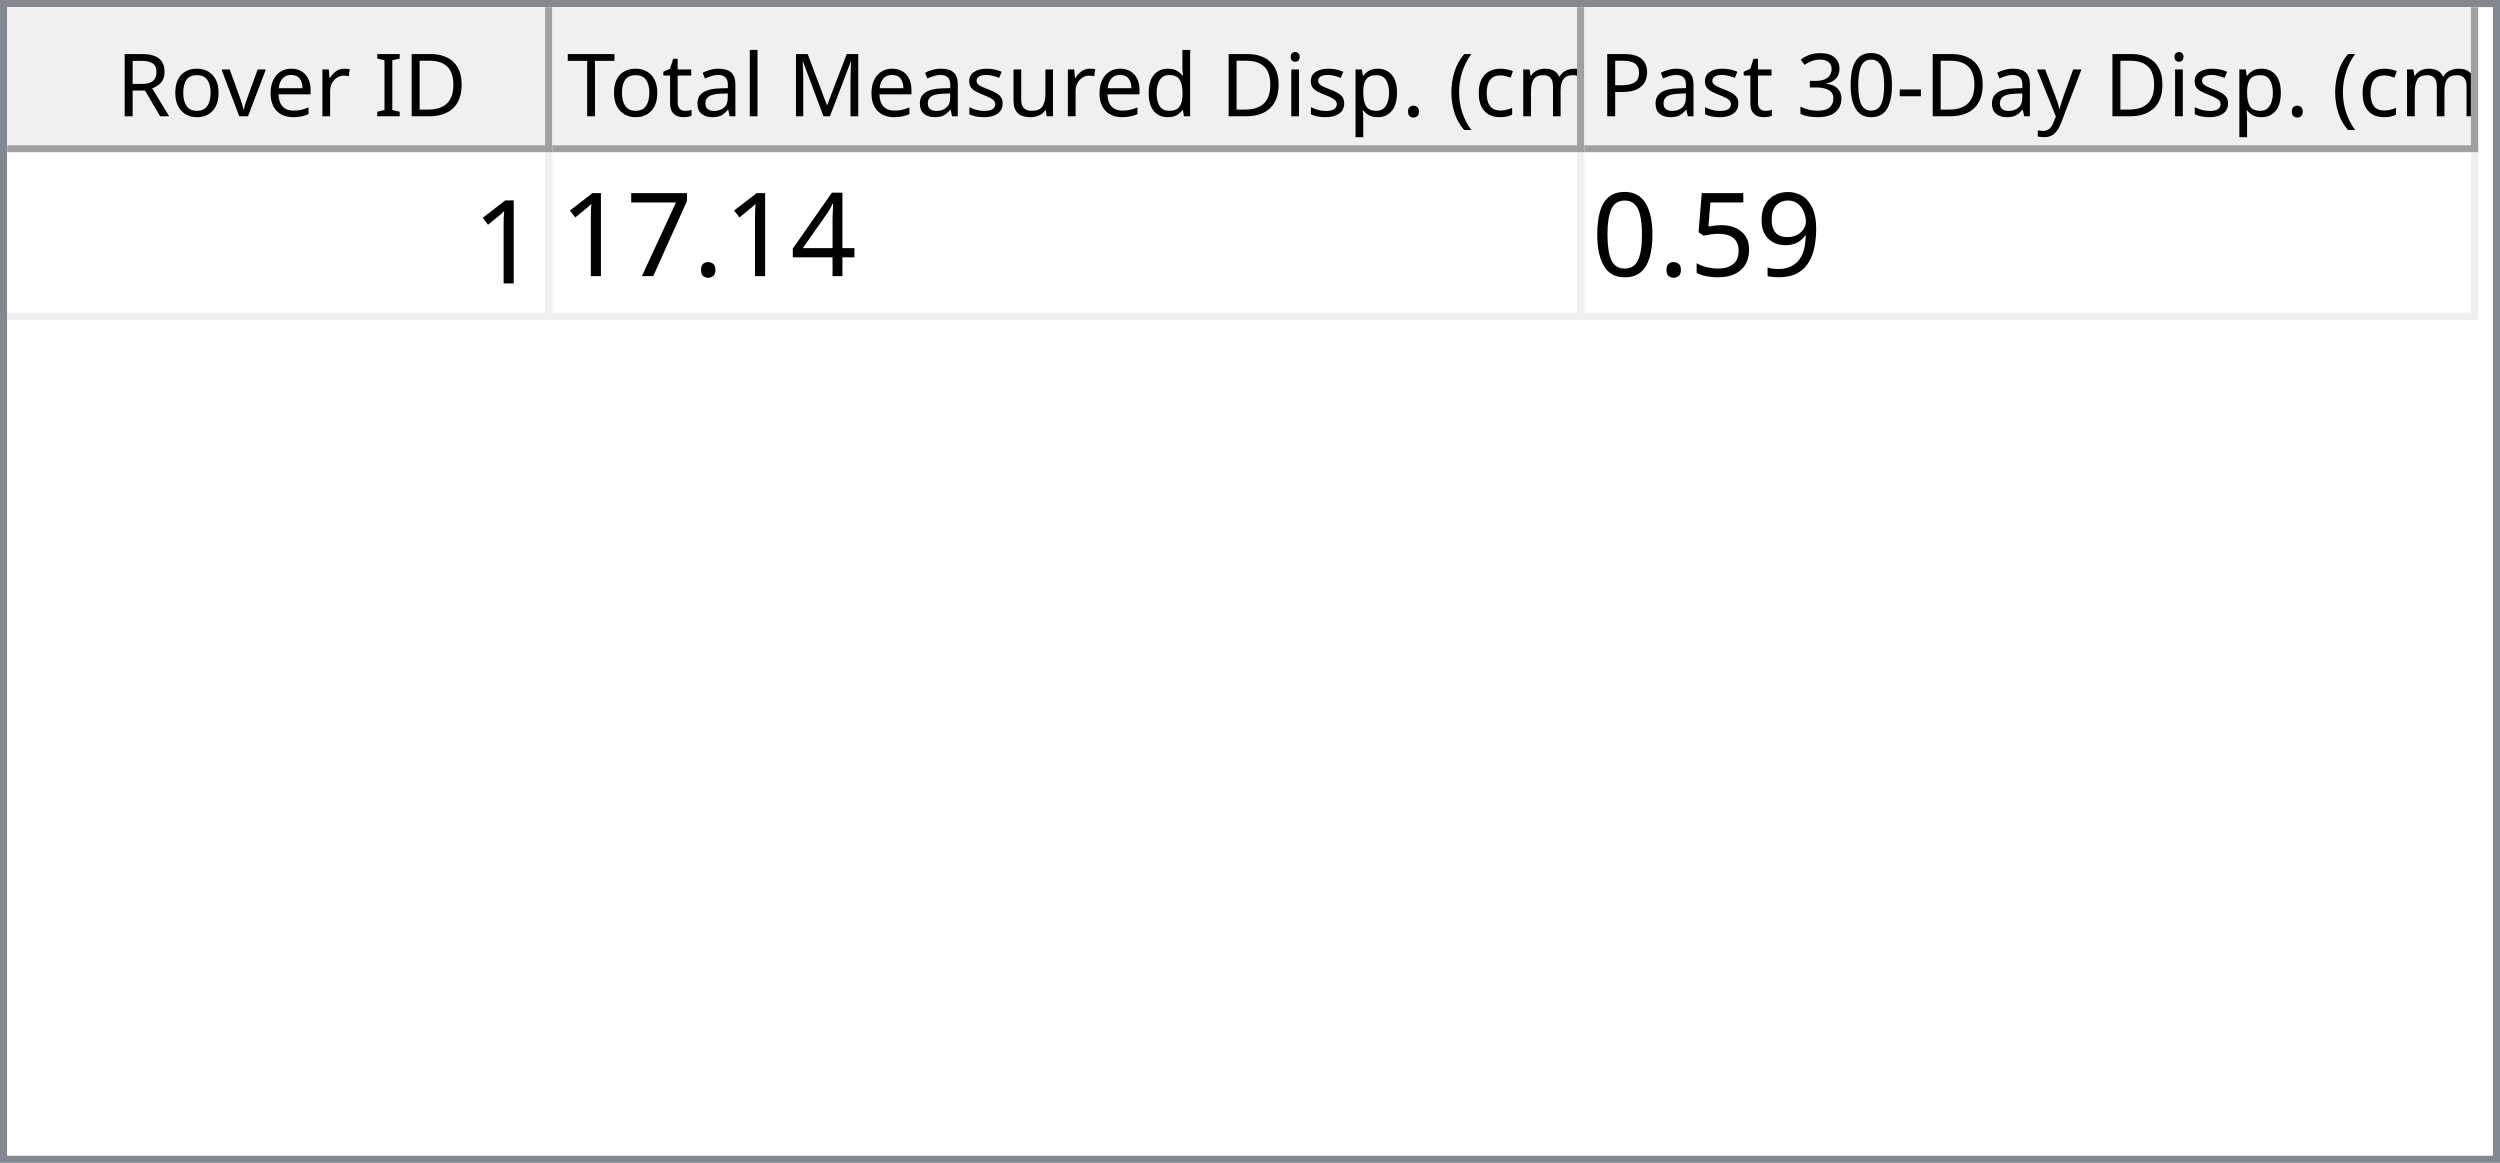
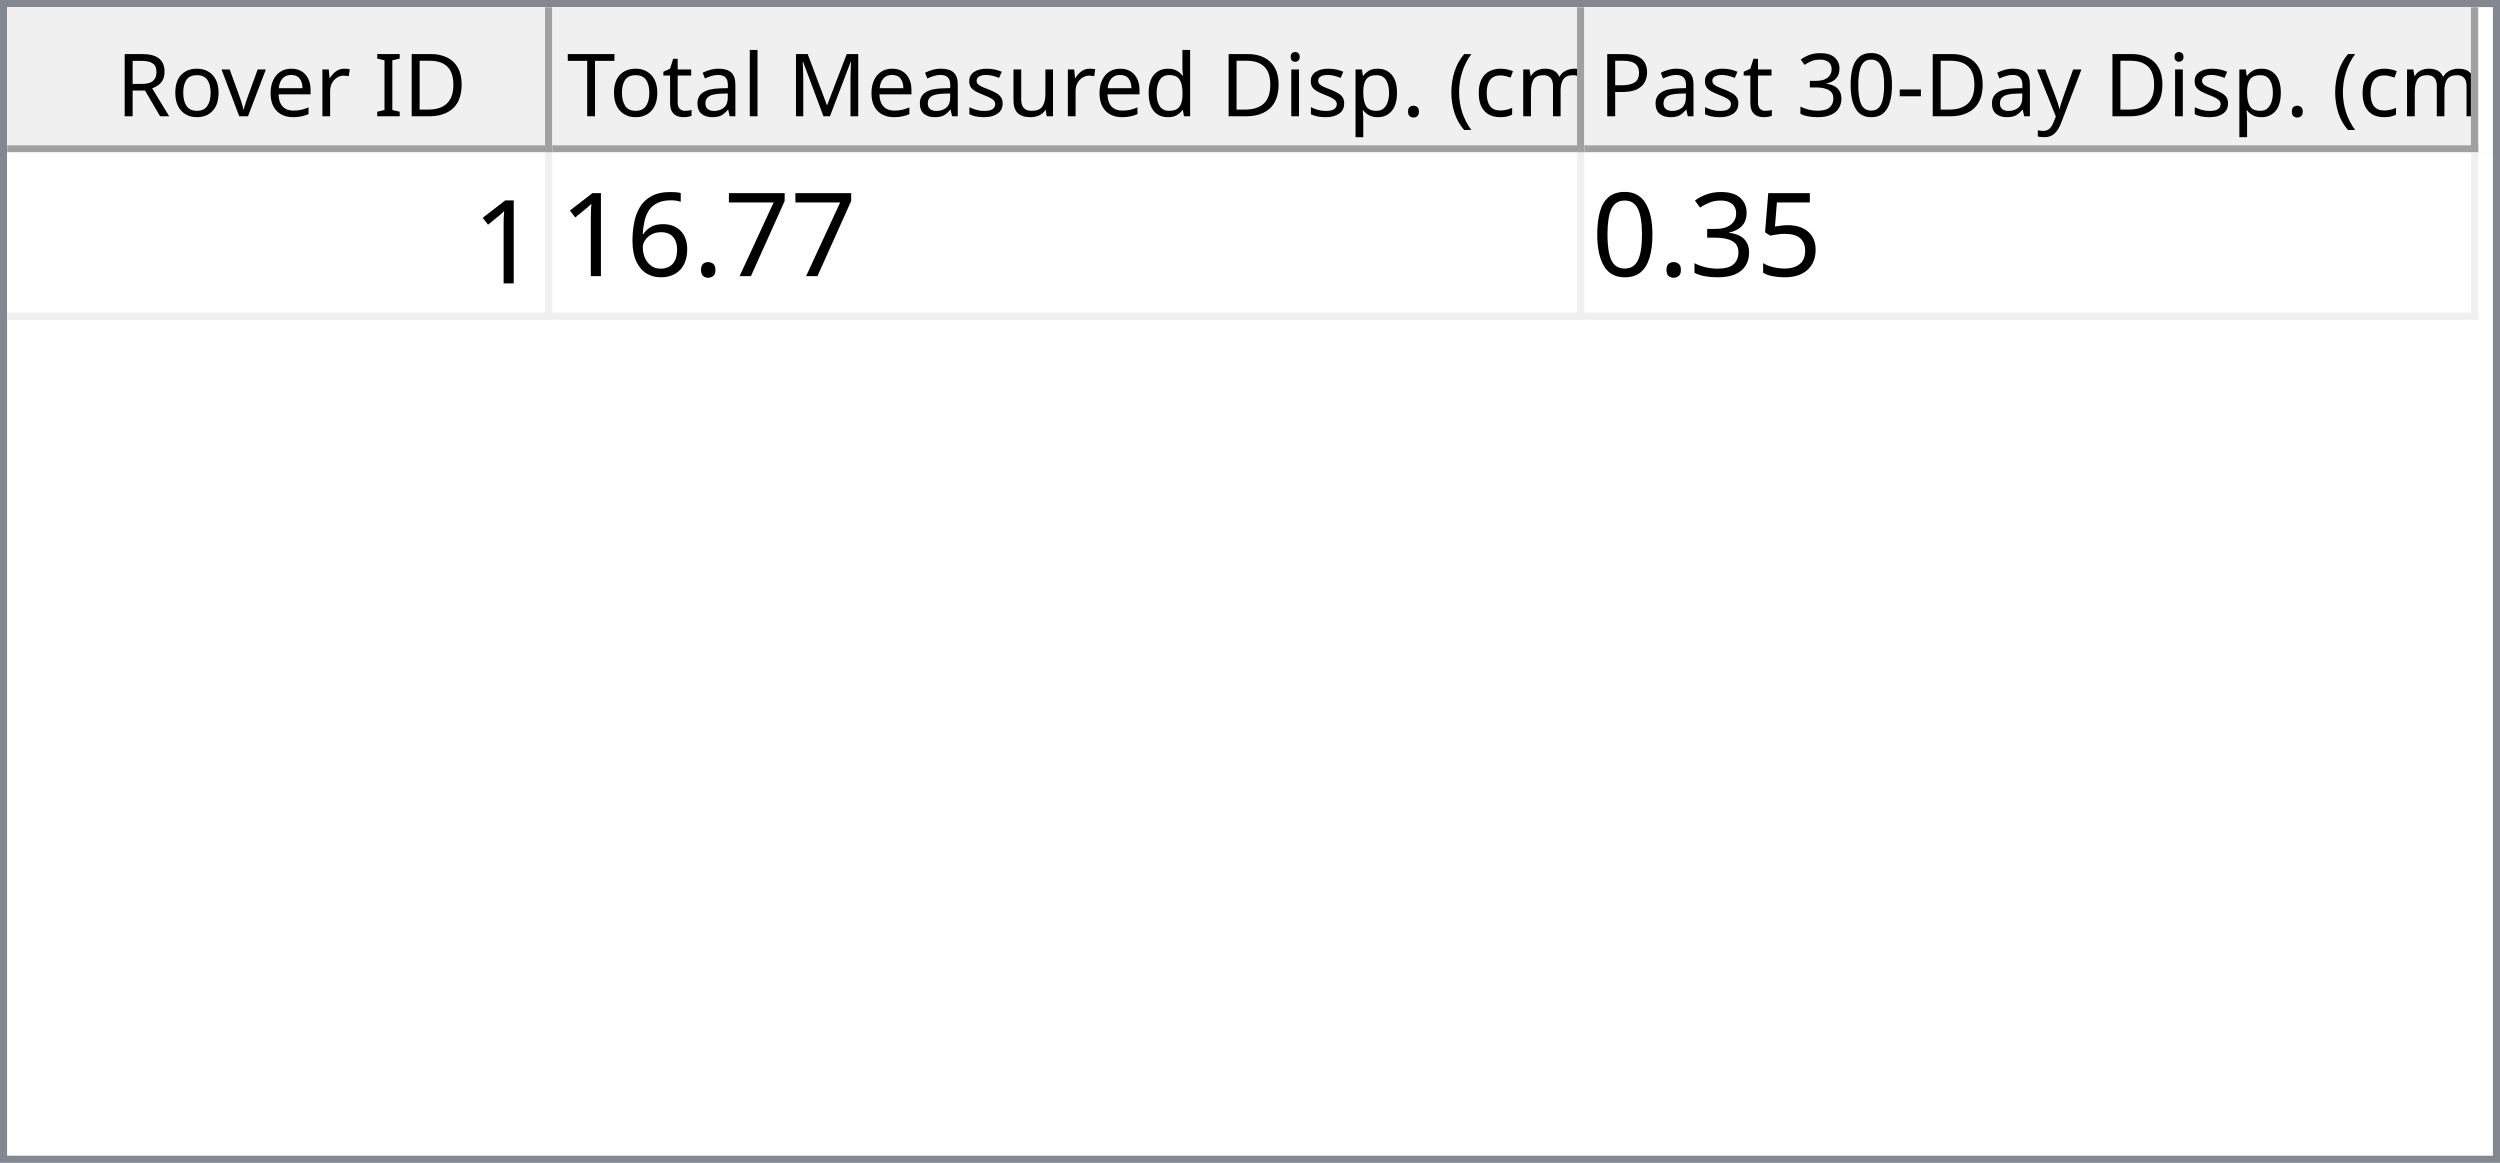
<svg xmlns="http://www.w3.org/2000/svg" style="fill-opacity:1; color-rendering:auto; color-interpolation:auto; text-rendering:auto; stroke:black; stroke-linecap:square; stroke-miterlimit:10; shape-rendering:auto; stroke-opacity:1; fill:black; stroke-dasharray:none; font-weight:normal; stroke-width:1; font-family:'Dialog'; font-style:normal; stroke-linejoin:miter; font-size:12px; stroke-dashoffset:0; image-rendering:auto;" width="344" height="160">
  <defs id="genericDefs" />
  <g>
    <defs id="defs1">
      <clipPath clipPathUnits="userSpaceOnUse" id="clipPath1">
        <path d="M0 0 L344 0 L344 160 L0 160 L0 0 Z" />
      </clipPath>
      <clipPath clipPathUnits="userSpaceOnUse" id="clipPath2">
        <path d="M0 0 L0 160 L344 160 L344 0 Z" />
      </clipPath>
      <clipPath clipPathUnits="userSpaceOnUse" id="clipPath3">
        <path d="M0 0 L0 20 L342 20 L342 0 Z" />
      </clipPath>
      <clipPath clipPathUnits="userSpaceOnUse" id="clipPath4">
        <path d="M0 0 L0 20 L75 20 L75 0 Z" />
      </clipPath>
      <clipPath clipPathUnits="userSpaceOnUse" id="clipPath5">
        <path d="M1 1 L1 19 L74 19 L74 1 Z" />
      </clipPath>
      <clipPath clipPathUnits="userSpaceOnUse" id="clipPath6">
        <path d="M0 0 L0 18 L73 18 L73 0 Z" />
      </clipPath>
      <clipPath clipPathUnits="userSpaceOnUse" id="clipPath7">
        <path d="M-0.5 -0.5 L-0.5 19.5 L74.5 19.5 L74.5 -0.5 Z" />
      </clipPath>
      <clipPath clipPathUnits="userSpaceOnUse" id="clipPath8">
        <path d="M0 0 L0 20 L142 20 L142 0 Z" />
      </clipPath>
      <clipPath clipPathUnits="userSpaceOnUse" id="clipPath9">
        <path d="M1 1 L1 19 L141 19 L141 1 Z" />
      </clipPath>
      <clipPath clipPathUnits="userSpaceOnUse" id="clipPath10">
        <path d="M0 0 L0 18 L140 18 L140 0 Z" />
      </clipPath>
      <clipPath clipPathUnits="userSpaceOnUse" id="clipPath11">
        <path d="M-0.5 -0.5 L-0.5 19.5 L141.5 19.5 L141.5 -0.5 Z" />
      </clipPath>
      <clipPath clipPathUnits="userSpaceOnUse" id="clipPath12">
        <path d="M0 0 L0 20 L123 20 L123 0 Z" />
      </clipPath>
      <clipPath clipPathUnits="userSpaceOnUse" id="clipPath13">
        <path d="M1 1 L1 19 L122 19 L122 1 Z" />
      </clipPath>
      <clipPath clipPathUnits="userSpaceOnUse" id="clipPath14">
        <path d="M0 0 L0 18 L121 18 L121 0 Z" />
      </clipPath>
      <clipPath clipPathUnits="userSpaceOnUse" id="clipPath15">
        <path d="M-0.5 -0.5 L-0.5 19.5 L122.5 19.5 L122.5 -0.5 Z" />
      </clipPath>
      <clipPath clipPathUnits="userSpaceOnUse" id="clipPath16">
        <path d="M0 0 L0 138 L342 138 L342 0 Z" />
      </clipPath>
      <clipPath clipPathUnits="userSpaceOnUse" id="clipPath17">
        <path d="M0 0 L0 23 L340 23 L340 0 Z" />
      </clipPath>
      <clipPath clipPathUnits="userSpaceOnUse" id="clipPath18">
        <path d="M-0.5 -0.5 L-0.5 22.5 L339.5 22.5 L339.5 -0.5 Z" />
      </clipPath>
      <clipPath clipPathUnits="userSpaceOnUse" id="clipPath19">
        <path d="M0 0 L0 22 L74 22 L74 0 Z" />
      </clipPath>
      <clipPath clipPathUnits="userSpaceOnUse" id="clipPath20">
        <path d="M0 0 L0 22 L141 22 L141 0 Z" />
      </clipPath>
      <clipPath clipPathUnits="userSpaceOnUse" id="clipPath21">
        <path d="M0 0 L0 22 L122 22 L122 0 Z" />
      </clipPath>
      <font horiz-adv-x="64.551" id="font1">
        <font-face ascent="107.91" descent="25.098" units-per-em="100" style="font-style:normal; font-family:Segoe UI; font-weight:normal;" />
        <missing-glyph horiz-adv-x="64.551" d="M8.109 0 L8.109 68.266 L56.453 68.266 L56.453 0 L8.109 0 ZM15.328 7.234 L49.219 7.234 L49.219 61.031 L15.328 61.031 L15.328 7.234 Z" />
        <glyph unicode="D" horiz-adv-x="70.117" d="M9.188 0 L9.188 70.016 L28.516 70.016 Q65.531 70.016 65.531 35.891 Q65.531 19.672 55.25 9.836 Q44.969 0 27.734 0 L9.188 0 ZM17.391 62.594 L17.391 7.422 L27.828 7.422 Q41.609 7.422 49.273 14.797 Q56.938 22.172 56.938 35.688 Q56.938 62.594 28.328 62.594 L17.391 62.594 Z" />
        <glyph unicode="I" horiz-adv-x="26.611" d="M17.391 0 L9.188 0 L9.188 70.016 L17.391 70.016 L17.391 0 Z" />
        <glyph unicode=" " horiz-adv-x="27.393" d="" />
        <glyph unicode="r" horiz-adv-x="34.766" d="M34.188 41.891 Q32.078 43.5 28.125 43.5 Q23 43.5 19.555 38.672 Q16.109 33.844 16.109 25.484 L16.109 0 L8.109 0 L8.109 50 L16.109 50 L16.109 39.703 L16.312 39.703 Q18.016 44.969 21.531 47.922 Q25.047 50.875 29.391 50.875 Q32.516 50.875 34.188 50.203 L34.188 41.891 Z" />
        <glyph unicode="e" horiz-adv-x="52.295" d="M48.297 23 L12.984 23 Q13.188 14.656 17.484 10.109 Q21.781 5.562 29.297 5.562 Q37.75 5.562 44.828 11.141 L44.828 3.609 Q38.234 -1.172 27.391 -1.172 Q16.797 -1.172 10.742 5.641 Q4.688 12.453 4.688 24.812 Q4.688 36.469 11.305 43.82 Q17.922 51.172 27.734 51.172 Q37.547 51.172 42.922 44.828 Q48.297 38.484 48.297 27.203 L48.297 23 ZM40.094 29.781 Q40.047 36.719 36.75 40.578 Q33.453 44.438 27.594 44.438 Q21.922 44.438 17.969 40.383 Q14.016 36.328 13.094 29.781 L40.094 29.781 Z" />
        <glyph unicode="v" horiz-adv-x="47.9" d="M47.406 50 L27.484 0 L19.625 0 L0.688 50 L9.469 50 L22.172 13.672 Q23.578 9.672 23.922 6.688 L24.125 6.688 Q24.609 10.453 25.688 13.484 L38.969 50 L47.406 50 Z" />
        <glyph unicode="o" horiz-adv-x="58.594" d="M29 -1.172 Q17.922 -1.172 11.305 5.836 Q4.688 12.844 4.688 24.422 Q4.688 37.016 11.57 44.094 Q18.453 51.172 30.172 51.172 Q41.359 51.172 47.633 44.289 Q53.906 37.406 53.906 25.203 Q53.906 13.234 47.141 6.031 Q40.375 -1.172 29 -1.172 ZM29.594 44.438 Q21.875 44.438 17.383 39.188 Q12.891 33.938 12.891 24.703 Q12.891 15.828 17.43 10.695 Q21.969 5.562 29.594 5.562 Q37.359 5.562 41.531 10.594 Q45.703 15.625 45.703 24.906 Q45.703 34.281 41.531 39.359 Q37.359 44.438 29.594 44.438 Z" />
        <glyph unicode="R" horiz-adv-x="59.814" d="M59.375 0 L49.609 0 L37.891 19.625 Q36.281 22.359 34.766 24.289 Q33.25 26.219 31.664 27.438 Q30.078 28.656 28.25 29.219 Q26.422 29.781 24.125 29.781 L17.391 29.781 L17.391 0 L9.188 0 L9.188 70.016 L30.078 70.016 Q34.672 70.016 38.555 68.867 Q42.438 67.719 45.289 65.375 Q48.141 63.031 49.758 59.547 Q51.375 56.062 51.375 51.375 Q51.375 47.703 50.273 44.656 Q49.172 41.609 47.148 39.211 Q45.125 36.812 42.266 35.133 Q39.406 33.453 35.844 32.516 L35.844 32.328 Q37.594 31.547 38.891 30.547 Q40.188 29.547 41.359 28.18 Q42.531 26.812 43.68 25.078 Q44.828 23.344 46.234 21.047 L59.375 0 ZM17.391 62.594 L17.391 37.203 L28.516 37.203 Q31.594 37.203 34.203 38.133 Q36.812 39.062 38.719 40.797 Q40.625 42.531 41.703 45.047 Q42.781 47.562 42.781 50.688 Q42.781 56.297 39.141 59.445 Q35.5 62.594 28.609 62.594 L17.391 62.594 Z" />
        <glyph unicode=")" horiz-adv-x="30.176" d="M8.297 -15.922 L1.172 -15.922 Q16.406 2.344 16.406 26.812 Q16.406 51.469 1.078 70.016 L8.297 70.016 Q23.531 52.156 23.531 26.703 Q23.531 1.375 8.297 -15.922 Z" />
        <glyph unicode="m" horiz-adv-x="86.133" d="M79.109 0 L71.094 0 L71.094 28.719 Q71.094 37.016 68.531 40.727 Q65.969 44.438 59.906 44.438 Q54.781 44.438 51.195 39.75 Q47.609 35.062 47.609 28.516 L47.609 0 L39.594 0 L39.594 29.688 Q39.594 44.438 28.219 44.438 Q22.953 44.438 19.531 40.016 Q16.109 35.594 16.109 28.516 L16.109 0 L8.109 0 L8.109 50 L16.109 50 L16.109 42.094 L16.312 42.094 Q21.625 51.172 31.844 51.172 Q36.969 51.172 40.773 48.312 Q44.578 45.453 46 40.828 Q51.562 51.172 62.594 51.172 Q79.109 51.172 79.109 30.812 L79.109 0 Z" />
        <glyph unicode="c" horiz-adv-x="46.191" d="M42.188 2.297 Q36.422 -1.172 28.516 -1.172 Q17.828 -1.172 11.258 5.789 Q4.688 12.75 4.688 23.828 Q4.688 36.188 11.766 43.68 Q18.844 51.172 30.672 51.172 Q37.25 51.172 42.281 48.734 L42.281 40.531 Q36.719 44.438 30.375 44.438 Q22.703 44.438 17.797 38.945 Q12.891 33.453 12.891 24.516 Q12.891 15.719 17.508 10.641 Q22.125 5.562 29.891 5.562 Q36.422 5.562 42.188 9.906 L42.188 2.297 Z" />
        <glyph unicode="(" horiz-adv-x="30.176" d="M29.109 -15.922 L21.969 -15.922 Q6.844 1.375 6.844 26.703 Q6.844 52.156 21.969 70.016 L29.203 70.016 Q13.875 51.469 13.875 26.812 Q13.875 2.344 29.109 -15.922 Z" />
        <glyph unicode="." horiz-adv-x="21.68" d="M10.891 -1.078 Q8.641 -1.078 7.055 0.539 Q5.469 2.156 5.469 4.391 Q5.469 6.641 7.055 8.273 Q8.641 9.906 10.891 9.906 Q13.188 9.906 14.797 8.273 Q16.406 6.641 16.406 4.391 Q16.406 2.156 14.797 0.539 Q13.188 -1.078 10.891 -1.078 Z" />
        <glyph unicode="p" horiz-adv-x="58.789" d="M16.312 7.234 L16.109 7.234 L16.109 -23 L8.109 -23 L8.109 50 L16.109 50 L16.109 41.219 L16.312 41.219 Q22.219 51.172 33.594 51.172 Q43.266 51.172 48.688 44.461 Q54.109 37.75 54.109 26.469 Q54.109 13.922 48 6.375 Q41.891 -1.172 31.297 -1.172 Q21.578 -1.172 16.312 7.234 ZM16.109 27.391 L16.109 20.406 Q16.109 14.203 20.141 9.883 Q24.172 5.562 30.375 5.562 Q37.641 5.562 41.773 11.133 Q45.906 16.703 45.906 26.609 Q45.906 34.969 42.047 39.703 Q38.188 44.438 31.594 44.438 Q24.609 44.438 20.359 39.578 Q16.109 34.719 16.109 27.391 Z" />
        <glyph unicode="i" horiz-adv-x="24.219" d="M12.203 62.703 Q10.062 62.703 8.547 64.164 Q7.031 65.625 7.031 67.875 Q7.031 70.125 8.547 71.609 Q10.062 73.094 12.203 73.094 Q14.406 73.094 15.945 71.609 Q17.484 70.125 17.484 67.875 Q17.484 65.719 15.945 64.211 Q14.406 62.703 12.203 62.703 ZM16.109 0 L8.109 0 L8.109 50 L16.109 50 L16.109 0 Z" />
        <glyph unicode="d" horiz-adv-x="58.887" d="M50.781 0 L42.781 0 L42.781 8.5 L42.578 8.5 Q37.016 -1.172 25.391 -1.172 Q15.969 -1.172 10.328 5.539 Q4.688 12.25 4.688 23.828 Q4.688 36.234 10.938 43.703 Q17.188 51.172 27.594 51.172 Q37.891 51.172 42.578 43.062 L42.781 43.062 L42.781 74.031 L50.781 74.031 L50.781 0 ZM42.781 22.609 L42.781 29.984 Q42.781 36.031 38.773 40.234 Q34.766 44.438 28.609 44.438 Q21.297 44.438 17.094 39.062 Q12.891 33.688 12.891 24.219 Q12.891 15.578 16.922 10.57 Q20.953 5.562 27.734 5.562 Q34.422 5.562 38.602 10.398 Q42.781 15.234 42.781 22.609 Z" />
        <glyph unicode="u" horiz-adv-x="56.592" d="M48.531 0 L40.531 0 L40.531 7.906 L40.328 7.906 Q35.359 -1.172 24.906 -1.172 Q7.031 -1.172 7.031 20.125 L7.031 50 L14.984 50 L14.984 21.391 Q14.984 5.562 27.094 5.562 Q32.953 5.562 36.742 9.883 Q40.531 14.203 40.531 21.188 L40.531 50 L48.531 50 L48.531 0 Z" />
        <glyph unicode="s" horiz-adv-x="42.432" d="M5.078 1.812 L5.078 10.406 Q11.625 5.562 19.484 5.562 Q30.031 5.562 30.031 12.594 Q30.031 14.594 29.125 15.992 Q28.219 17.391 26.68 18.461 Q25.141 19.531 23.07 20.383 Q21 21.234 18.609 22.172 Q15.281 23.484 12.766 24.828 Q10.25 26.172 8.57 27.859 Q6.891 29.547 6.031 31.695 Q5.172 33.844 5.172 36.719 Q5.172 40.234 6.789 42.945 Q8.406 45.656 11.086 47.484 Q13.766 49.312 17.211 50.242 Q20.656 51.172 24.312 51.172 Q30.812 51.172 35.938 48.922 L35.938 40.828 Q30.422 44.438 23.25 44.438 Q21 44.438 19.195 43.922 Q17.391 43.406 16.094 42.477 Q14.797 41.547 14.086 40.258 Q13.375 38.969 13.375 37.406 Q13.375 35.453 14.086 34.133 Q14.797 32.812 16.164 31.789 Q17.531 30.766 19.484 29.938 Q21.438 29.109 23.922 28.125 Q27.25 26.859 29.883 25.516 Q32.516 24.172 34.375 22.484 Q36.234 20.797 37.234 18.602 Q38.234 16.406 38.234 13.375 Q38.234 9.672 36.602 6.938 Q34.969 4.203 32.234 2.398 Q29.5 0.594 25.93 -0.289 Q22.359 -1.172 18.453 -1.172 Q10.75 -1.172 5.078 1.812 Z" />
        <glyph unicode="M" horiz-adv-x="89.795" d="M80.562 0 L72.406 0 L72.406 46.969 Q72.406 52.547 73.094 60.594 L72.906 60.594 Q71.734 55.859 70.797 53.812 L46.875 0 L42.875 0 L19 53.422 Q17.969 55.766 16.891 60.594 L16.703 60.594 Q17.094 56.391 17.094 46.875 L17.094 0 L9.188 0 L9.188 70.016 L20.016 70.016 L41.5 21.188 Q44 15.578 44.734 12.797 L45.016 12.797 Q47.125 18.562 48.391 21.391 L70.312 70.016 L80.562 70.016 L80.562 0 Z" />
        <glyph unicode="l" horiz-adv-x="24.219" d="M16.109 0 L8.109 0 L8.109 74.031 L16.109 74.031 L16.109 0 Z" />
        <glyph unicode="a" horiz-adv-x="50.879" d="M43.891 0 L35.891 0 L35.891 7.812 L35.688 7.812 Q30.469 -1.172 20.312 -1.172 Q12.844 -1.172 8.617 2.781 Q4.391 6.734 4.391 13.281 Q4.391 27.297 20.906 29.594 L35.891 31.688 Q35.891 44.438 25.594 44.438 Q16.547 44.438 9.281 38.281 L9.281 46.484 Q16.656 51.172 26.266 51.172 Q43.891 51.172 43.891 32.516 L43.891 0 ZM35.891 25.297 L23.828 23.641 Q18.266 22.859 15.43 20.875 Q12.594 18.891 12.594 13.875 Q12.594 10.203 15.211 7.883 Q17.828 5.562 22.172 5.562 Q28.125 5.562 32.008 9.742 Q35.891 13.922 35.891 20.312 L35.891 25.297 Z" />
        <glyph unicode="t" horiz-adv-x="33.887" d="M31.297 0.484 Q28.469 -1.078 23.828 -1.078 Q10.688 -1.078 10.688 13.578 L10.688 43.172 L2.094 43.172 L2.094 50 L10.688 50 L10.688 62.203 L18.703 64.797 L18.703 50 L31.297 50 L31.297 43.172 L18.703 43.172 L18.703 14.984 Q18.703 9.969 20.414 7.82 Q22.125 5.672 26.078 5.672 Q29.109 5.672 31.297 7.328 L31.297 0.484 Z" />
        <glyph unicode="T" horiz-adv-x="52.393" d="M50.594 62.594 L30.375 62.594 L30.375 0 L22.172 0 L22.172 62.594 L2 62.594 L2 70.016 L50.594 70.016 L50.594 62.594 Z" />
        <glyph unicode="y" horiz-adv-x="48.389" d="M47.906 50 L24.906 -8.016 Q18.75 -23.531 7.625 -23.531 Q4.5 -23.531 2.391 -22.906 L2.391 -15.719 Q4.984 -16.609 7.125 -16.609 Q13.188 -16.609 16.219 -9.375 L20.219 0.094 L0.688 50 L9.578 50 L23.094 11.531 Q23.344 10.797 24.125 7.719 L24.422 7.719 Q24.656 8.891 25.391 11.422 L39.594 50 L47.906 50 Z" />
        <glyph unicode="-" horiz-adv-x="39.99" d="M33.688 24.703 L7.031 24.703 L7.031 31 L33.688 31 L33.688 24.703 Z" />
        <glyph unicode="0" horiz-adv-x="53.906" d="M49.812 35.297 Q49.812 26.516 48.219 19.727 Q46.625 12.938 43.625 8.273 Q40.625 3.609 36.258 1.195 Q31.891 -1.219 26.312 -1.219 Q21.047 -1.219 16.922 1.102 Q12.797 3.422 9.961 7.867 Q7.125 12.312 5.664 18.781 Q4.203 25.25 4.203 33.594 Q4.203 42.781 5.742 49.812 Q7.281 56.844 10.258 61.602 Q13.234 66.359 17.656 68.773 Q22.078 71.188 27.781 71.188 Q49.812 71.188 49.812 35.297 ZM41.609 34.516 Q41.609 64.406 27.391 64.406 Q12.406 64.406 12.406 33.984 Q12.406 5.609 27.094 5.609 Q41.609 5.609 41.609 34.516 Z" />
        <glyph unicode="3" horiz-adv-x="53.906" d="M46.531 19.828 Q46.531 15.094 44.75 11.211 Q42.969 7.328 39.719 4.57 Q36.469 1.812 31.93 0.297 Q27.391 -1.219 21.922 -1.219 Q11.922 -1.219 6 2.594 L6 11.188 Q13.094 5.609 22.219 5.609 Q25.875 5.609 28.828 6.539 Q31.781 7.469 33.906 9.227 Q36.031 10.984 37.18 13.477 Q38.328 15.969 38.328 19.094 Q38.328 32.812 18.797 32.812 L12.984 32.812 L12.984 39.594 L18.5 39.594 Q35.797 39.594 35.797 52.484 Q35.797 64.406 22.609 64.406 Q15.188 64.406 8.688 59.422 L8.688 67.188 Q15.375 71.188 24.609 71.188 Q29 71.188 32.57 69.969 Q36.141 68.75 38.68 66.555 Q41.219 64.359 42.609 61.281 Q44 58.203 44 54.5 Q44 40.672 30.031 36.719 L30.031 36.531 Q33.594 36.141 36.625 34.797 Q39.656 33.453 41.852 31.305 Q44.047 29.156 45.289 26.25 Q46.531 23.344 46.531 19.828 Z" />
        <glyph unicode="P" horiz-adv-x="56.006" d="M17.391 26.469 L17.391 0 L9.188 0 L9.188 70.016 L28.422 70.016 Q39.656 70.016 45.828 64.547 Q52 59.078 52 49.125 Q52 39.156 45.141 32.812 Q38.281 26.469 26.609 26.469 L17.391 26.469 ZM17.391 62.594 L17.391 33.891 L25.984 33.891 Q34.469 33.891 38.938 37.773 Q43.406 41.656 43.406 48.734 Q43.406 62.594 27 62.594 L17.391 62.594 Z" />
      </font>
      <font horiz-adv-x="75.0" id="font2">
        <font-face ascent="100.537" descent="21.973" units-per-em="100" style="font-style:normal; font-family:sans-serif; font-weight:normal;" />
        <missing-glyph horiz-adv-x="75.0" d="M12.5 0 L12.5 62.5 L62.5 62.5 L62.5 0 L12.5 0 ZM14.062 1.562 L60.938 1.562 L60.938 60.938 L14.062 60.938 L14.062 1.562 Z" />
        <glyph unicode="1" horiz-adv-x="55.615" d="M37.25 0 L28.469 0 L28.469 56 Q25.297 52.984 20.141 49.953 Q14.984 46.922 10.891 45.406 L10.891 53.906 Q18.266 57.375 23.781 62.305 Q29.297 67.234 31.594 71.875 L37.25 71.875 L37.25 0 Z" />
-         <glyph unicode="4" horiz-adv-x="55.615" d="M32.328 0 L32.328 17.141 L1.266 17.141 L1.266 25.203 L33.938 71.578 L41.109 71.578 L41.109 25.203 L50.781 25.203 L50.781 17.141 L41.109 17.141 L41.109 0 L32.328 0 ZM32.328 25.203 L32.328 57.469 L9.906 25.203 L32.328 25.203 Z" />
+         <glyph unicode="7" horiz-adv-x="55.615" d="M4.734 62.203 L4.734 70.656 L51.078 70.656 L51.078 63.812 Q44.234 56.547 37.523 44.484 Q30.812 32.422 27.156 19.672 Q24.516 10.688 23.781 0 L14.75 0 Q14.891 8.453 18.062 20.414 Q21.234 32.375 27.172 43.484 Q33.109 54.594 39.797 62.203 L4.734 62.203 Z" />
        <glyph unicode="." horiz-adv-x="27.783" d="M9.078 0 L9.078 10.016 L19.094 10.016 L19.094 0 L9.078 0 Z" />
-         <glyph unicode="7" horiz-adv-x="55.615" d="M4.734 62.203 L4.734 70.656 L51.078 70.656 L51.078 63.812 Q44.234 56.547 37.523 44.484 Q30.812 32.422 27.156 19.672 Q24.516 10.688 23.781 0 L14.75 0 Q14.891 8.453 18.062 20.414 Q21.234 32.375 27.172 43.484 Q33.109 54.594 39.797 62.203 L4.734 62.203 Z" />
-         <glyph unicode="9" horiz-adv-x="55.615" d="M5.469 16.547 L13.922 17.328 Q14.984 11.375 18.016 8.688 Q21.047 6 25.781 6 Q29.828 6 32.883 7.859 Q35.938 9.719 37.891 12.82 Q39.844 15.922 41.164 21.195 Q42.484 26.469 42.484 31.938 Q42.484 32.516 42.438 33.688 Q39.797 29.5 35.234 26.883 Q30.672 24.266 25.344 24.266 Q16.453 24.266 10.305 30.711 Q4.156 37.156 4.156 47.703 Q4.156 58.594 10.578 65.234 Q17 71.875 26.656 71.875 Q33.641 71.875 39.43 68.117 Q45.219 64.359 48.219 57.398 Q51.219 50.438 51.219 37.25 Q51.219 23.531 48.242 15.406 Q45.266 7.281 39.383 3.031 Q33.5 -1.219 25.594 -1.219 Q17.188 -1.219 11.867 3.445 Q6.547 8.109 5.469 16.547 ZM41.453 48.141 Q41.453 55.719 37.43 60.156 Q33.406 64.594 27.734 64.594 Q21.875 64.594 17.531 59.812 Q13.188 55.031 13.188 47.406 Q13.188 40.578 17.312 36.305 Q21.438 32.031 27.484 32.031 Q33.594 32.031 37.523 36.305 Q41.453 40.578 41.453 48.141 Z" />
+         <glyph unicode="6" horiz-adv-x="55.615" d="M49.75 54.047 L41.016 53.375 Q39.844 58.547 37.703 60.891 Q34.125 64.656 28.906 64.656 Q24.703 64.656 21.531 62.312 Q17.391 59.281 14.992 53.469 Q12.594 47.656 12.5 36.922 Q15.672 41.75 20.266 44.094 Q24.859 46.438 29.891 46.438 Q38.672 46.438 44.852 39.969 Q51.031 33.5 51.031 23.25 Q51.031 16.5 48.125 10.719 Q45.219 4.938 40.141 1.859 Q35.062 -1.219 28.609 -1.219 Q17.625 -1.219 10.695 6.859 Q3.766 14.938 3.766 33.5 Q3.766 54.25 11.422 63.672 Q18.109 71.875 29.438 71.875 Q37.891 71.875 43.289 67.141 Q48.688 62.406 49.75 54.047 ZM13.875 23.188 Q13.875 18.656 15.797 14.508 Q17.719 10.359 21.188 8.18 Q24.656 6 28.469 6 Q34.031 6 38.039 10.492 Q42.047 14.984 42.047 22.703 Q42.047 30.125 38.086 34.398 Q34.125 38.672 28.125 38.672 Q22.172 38.672 18.023 34.398 Q13.875 30.125 13.875 23.188 Z" />
        <glyph unicode="5" horiz-adv-x="55.615" d="M4.156 18.75 L13.375 19.531 Q14.406 12.797 18.141 9.398 Q21.875 6 27.156 6 Q33.5 6 37.891 10.789 Q42.281 15.578 42.281 23.484 Q42.281 31 38.062 35.352 Q33.844 39.703 27 39.703 Q22.75 39.703 19.336 37.773 Q15.922 35.844 13.969 32.766 L5.719 33.844 L12.641 70.609 L48.25 70.609 L48.25 62.203 L19.672 62.203 L15.828 42.969 Q22.266 47.469 29.344 47.469 Q38.719 47.469 45.164 40.969 Q51.609 34.469 51.609 24.266 Q51.609 14.547 45.953 7.469 Q39.062 -1.219 27.156 -1.219 Q17.391 -1.219 11.211 4.25 Q5.031 9.719 4.156 18.75 Z" />
+         <glyph unicode="3" horiz-adv-x="55.615" d="M4.203 18.891 L12.984 20.062 Q14.5 12.594 18.141 9.297 Q21.781 6 27 6 Q33.203 6 37.477 10.297 Q41.75 14.594 41.75 20.953 Q41.75 27 37.797 30.93 Q33.844 34.859 27.734 34.859 Q25.25 34.859 21.531 33.891 L22.516 41.609 Q23.391 41.5 23.922 41.5 Q29.547 41.5 34.039 44.43 Q38.531 47.359 38.531 53.469 Q38.531 58.297 35.258 61.477 Q31.984 64.656 26.812 64.656 Q21.688 64.656 18.266 61.43 Q14.844 58.203 13.875 51.766 L5.078 53.328 Q6.688 62.156 12.398 67.016 Q18.109 71.875 26.609 71.875 Q32.469 71.875 37.398 69.359 Q42.328 66.844 44.945 62.5 Q47.562 58.156 47.562 53.266 Q47.562 48.641 45.07 44.828 Q42.578 41.016 37.703 38.766 Q44.047 37.312 47.562 32.695 Q51.078 28.078 51.078 21.141 Q51.078 11.766 44.242 5.25 Q37.406 -1.266 26.953 -1.266 Q17.531 -1.266 11.305 4.352 Q5.078 9.969 4.203 18.891 Z" />
        <glyph unicode="0" horiz-adv-x="55.615" d="M4.156 35.297 Q4.156 48 6.766 55.742 Q9.375 63.484 14.523 67.68 Q19.672 71.875 27.484 71.875 Q33.25 71.875 37.594 69.555 Q41.938 67.234 44.773 62.867 Q47.609 58.5 49.219 52.227 Q50.828 45.953 50.828 35.297 Q50.828 22.703 48.242 14.969 Q45.656 7.234 40.508 3.008 Q35.359 -1.219 27.484 -1.219 Q17.141 -1.219 11.234 6.203 Q4.156 15.141 4.156 35.297 ZM13.188 35.297 Q13.188 17.672 17.312 11.836 Q21.438 6 27.484 6 Q33.547 6 37.672 11.859 Q41.797 17.719 41.797 35.297 Q41.797 52.984 37.672 58.789 Q33.547 64.594 27.391 64.594 Q21.344 64.594 17.719 59.469 Q13.188 52.938 13.188 35.297 Z" />
      </font>
    </defs>
    <g style="fill:white; stroke:white;">
      <rect x="0" y="0" width="344" style="clip-path:url(#clipPath1); stroke:none;" height="160" />
    </g>
    <g style="fill:white; text-rendering:optimizeSpeed; color-rendering:optimizeSpeed; image-rendering:optimizeSpeed; shape-rendering:crispEdges; stroke:white; color-interpolation:sRGB;">
      <rect x="0" width="344" height="160" y="0" style="stroke:none;" />
      <path style="stroke:none;" d="M0 160 L344 160 L344 0 L0 0 Z" />
    </g>
    <g style="fill:rgb(240,240,240); font-family:'Segoe UI'; stroke:rgb(240,240,240);">
      <rect x="0" y="0" width="344" style="clip-path:url(#clipPath2); stroke:none;" height="160" />
    </g>
    <g style="fill:rgb(130,135,144); font-family:'Segoe UI'; stroke:rgb(130,135,144);">
      <path d="M0 0 L344 0 L344 160 L0 160 L0 0 ZM1 1 L343 1 L343 159 L1 159 L1 1 Z" style="fill-rule:evenodd; clip-path:url(#clipPath2); stroke:none;" />
    </g>
    <g style="fill:white; font-family:'Segoe UI'; stroke:white;" transform="translate(1,1)">
      <rect x="0" y="0" width="342" style="clip-path:url(#clipPath3); stroke:none;" height="20" />
    </g>
    <g style="fill:rgb(240,240,240); font-family:'Segoe UI'; stroke:rgb(240,240,240);" transform="translate(1,1)">
      <rect x="0" y="0" width="75" style="clip-path:url(#clipPath4); stroke:none;" height="20" />
    </g>
    <g style="font-family:'Segoe UI';" transform="translate(2,2)">
      <text x="14" xml:space="preserve" y="14" style="clip-path:url(#clipPath6); stroke:none;">Rover ID</text>
    </g>
    <g style="fill:rgb(160,160,160); font-family:'Segoe UI'; stroke:rgb(160,160,160); stroke-linejoin:bevel;" transform="translate(1.5,1.5)">
      <line x1="74" x2="74" y1="0" style="fill:none; clip-path:url(#clipPath7);" y2="19" />
    </g>
    <g style="fill:rgb(160,160,160); font-family:'Segoe UI'; stroke:rgb(160,160,160); stroke-linejoin:bevel;" transform="matrix(1,0,0,1,1,1) translate(0.5,0.5)">
      <line x1="0" x2="74" y1="19" style="fill:none; clip-path:url(#clipPath7);" y2="19" />
    </g>
    <g style="fill:rgb(240,240,240); font-family:'Segoe UI'; stroke:rgb(240,240,240);" transform="translate(76,1)">
      <rect x="0" y="0" width="142" style="clip-path:url(#clipPath8); stroke:none;" height="20" />
    </g>
    <g style="font-family:'Segoe UI';" transform="translate(77,2)">
      <text x="1" xml:space="preserve" y="14" style="clip-path:url(#clipPath10); stroke:none;">Total Measured Disp. (cm)</text>
    </g>
    <g style="fill:rgb(160,160,160); font-family:'Segoe UI'; stroke:rgb(160,160,160); stroke-linejoin:bevel;" transform="translate(76.5,1.5)">
      <line x1="141" x2="141" y1="0" style="fill:none; clip-path:url(#clipPath11);" y2="19" />
    </g>
    <g style="fill:rgb(160,160,160); font-family:'Segoe UI'; stroke:rgb(160,160,160); stroke-linejoin:bevel;" transform="matrix(1,0,0,1,76,1) translate(0.5,0.5)">
      <line x1="0" x2="141" y1="19" style="fill:none; clip-path:url(#clipPath11);" y2="19" />
    </g>
    <g style="fill:rgb(240,240,240); font-family:'Segoe UI'; stroke:rgb(240,240,240);" transform="translate(218,1)">
      <rect x="0" y="0" width="123" style="clip-path:url(#clipPath12); stroke:none;" height="20" />
    </g>
    <g style="font-family:'Segoe UI';" transform="translate(219,2)">
      <text x="1" xml:space="preserve" y="14" style="clip-path:url(#clipPath14); stroke:none;">Past 30-Day Disp. (cm)</text>
    </g>
    <g style="fill:rgb(160,160,160); font-family:'Segoe UI'; stroke:rgb(160,160,160); stroke-linejoin:bevel;" transform="translate(218.5,1.5)">
      <line x1="122" x2="122" y1="0" style="fill:none; clip-path:url(#clipPath15);" y2="19" />
    </g>
    <g style="fill:rgb(160,160,160); font-family:'Segoe UI'; stroke:rgb(160,160,160); stroke-linejoin:bevel;" transform="matrix(1,0,0,1,218,1) translate(0.5,0.5)">
      <line x1="0" x2="122" y1="19" style="fill:none; clip-path:url(#clipPath15);" y2="19" />
    </g>
    <g style="fill:white; font-family:'Segoe UI'; stroke:white;" transform="translate(1,21)">
      <rect x="0" y="0" width="342" style="clip-path:url(#clipPath16); stroke:none;" height="138" />
    </g>
    <g style="fill:rgb(240,240,240); font-size:16px; font-family:sans-serif; stroke:rgb(240,240,240);" transform="translate(1,21)">
      <rect x="0" y="0" width="340" style="clip-path:url(#clipPath17); stroke:none;" height="23" />
      <line transform="translate(0.5,0.5)" x1="0" x2="339" y1="22" style="clip-path:url(#clipPath18); fill:none; stroke-linejoin:bevel;" y2="22" />
    </g>
    <g transform="matrix(1,0,0,1,1,21) translate(0.5,0.5)" style="fill:rgb(240,240,240); font-size:16px; font-family:sans-serif; stroke:rgb(240,240,240); stroke-linejoin:bevel;">
      <line x1="74" x2="74" y1="0" style="fill:none; clip-path:url(#clipPath18);" y2="22" />
    </g>
    <g transform="matrix(1,0,0,1,1,21) translate(0.5,0.5)" style="fill:rgb(240,240,240); font-size:16px; font-family:sans-serif; stroke:rgb(240,240,240); stroke-linejoin:bevel;">
      <line x1="216" x2="216" y1="0" style="fill:none; clip-path:url(#clipPath18);" y2="22" />
    </g>
    <g transform="matrix(1,0,0,1,1,21) translate(0.5,0.5)" style="fill:rgb(240,240,240); font-size:16px; font-family:sans-serif; stroke:rgb(240,240,240); stroke-linejoin:bevel;">
      <line x1="339" x2="339" y1="0" style="fill:none; clip-path:url(#clipPath18);" y2="22" />
    </g>
    <g style="fill:white; font-size:16px; font-family:sans-serif; stroke:white;" transform="matrix(1,0,0,1,1,21)">
      <rect x="0" y="0" width="74" style="clip-path:url(#clipPath19); stroke:none;" height="22" />
      <text x="64" y="18" style="fill:black; clip-path:url(#clipPath19); stroke:none;" xml:space="preserve">1</text>
    </g>
    <g style="fill:white; font-size:16px; font-family:sans-serif; stroke:white;" transform="matrix(1,0,0,1,1,21) translate(75,0)">
      <rect x="0" y="0" width="141" style="clip-path:url(#clipPath20); stroke:none;" height="22" />
-       <text x="1" y="17" style="fill:black; clip-path:url(#clipPath20); stroke:none;" xml:space="preserve">17.14</text>
+       <text x="1" y="17" style="fill:black; clip-path:url(#clipPath20); stroke:none;" xml:space="preserve">16.77</text>
    </g>
    <g style="fill:white; font-size:16px; font-family:sans-serif; stroke:white;" transform="matrix(1,0,0,1,1,21) translate(217,0)">
      <rect x="0" y="0" width="122" style="clip-path:url(#clipPath21); stroke:none;" height="22" />
-       <text x="1" y="17" style="fill:black; clip-path:url(#clipPath21); stroke:none;" xml:space="preserve">0.59</text>
+       <text x="1" y="17" style="fill:black; clip-path:url(#clipPath21); stroke:none;" xml:space="preserve">0.35</text>
    </g>
  </g>
</svg>
